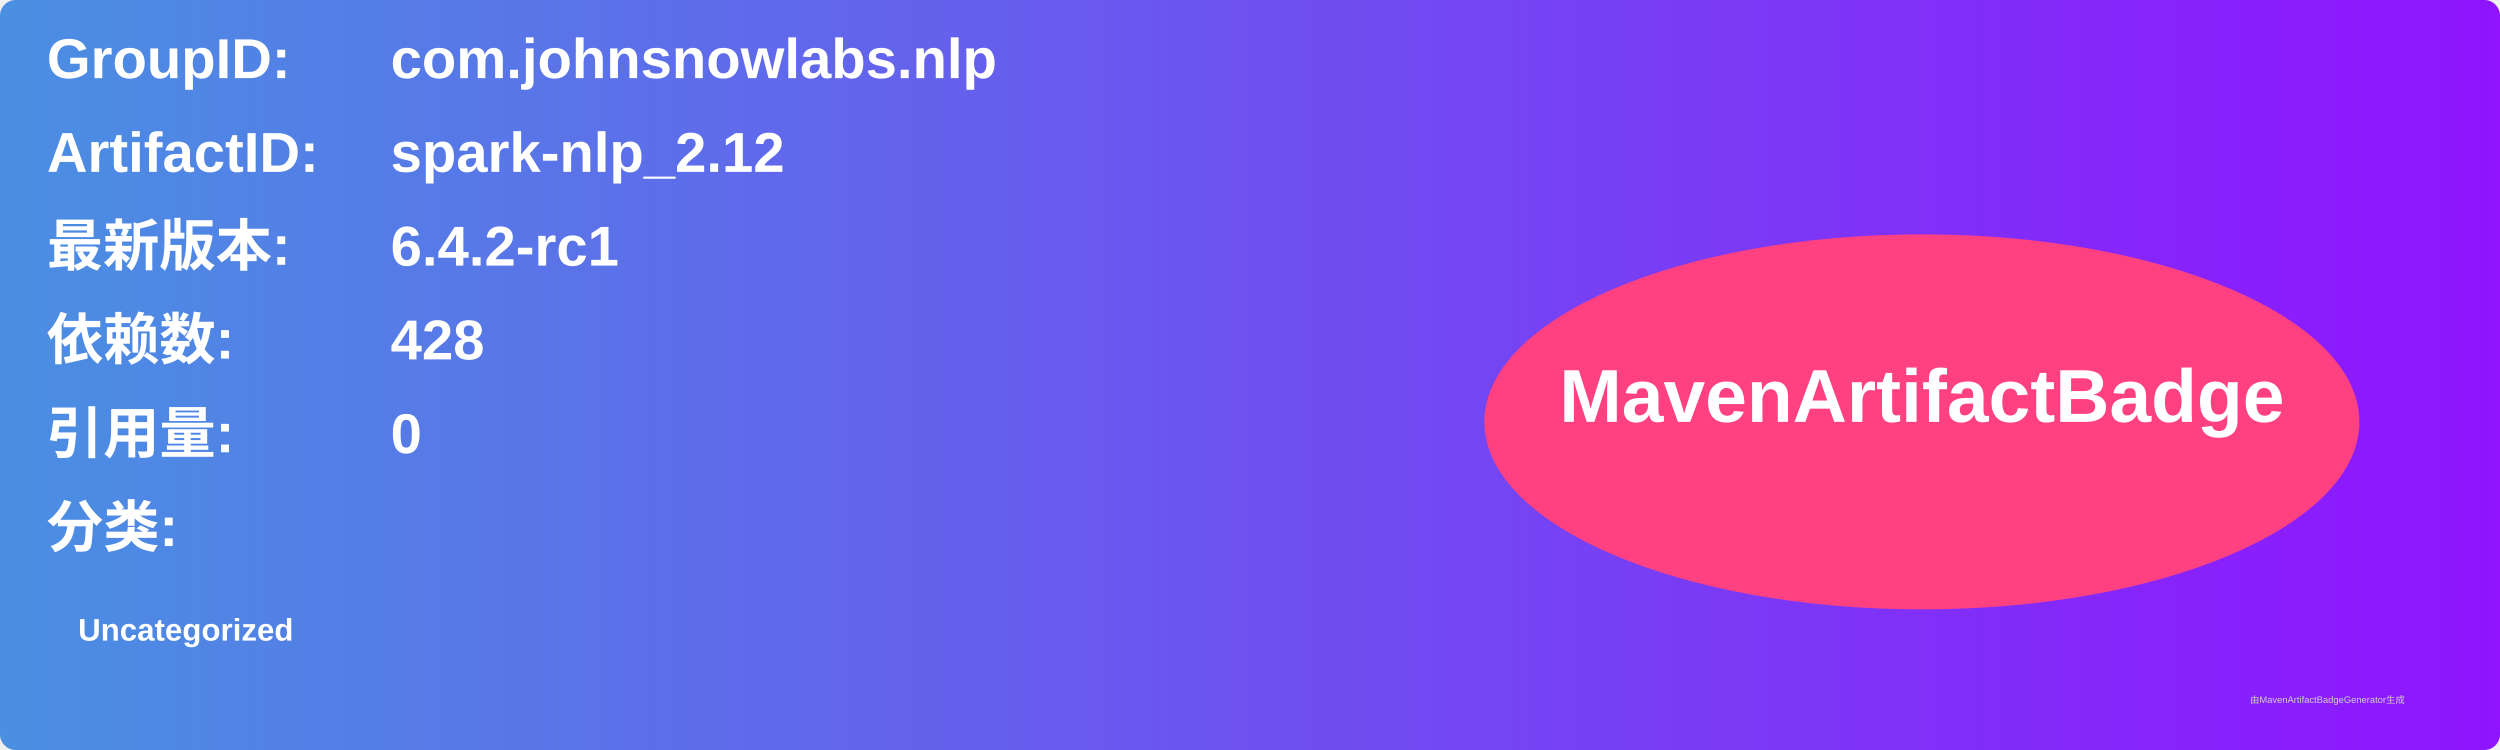
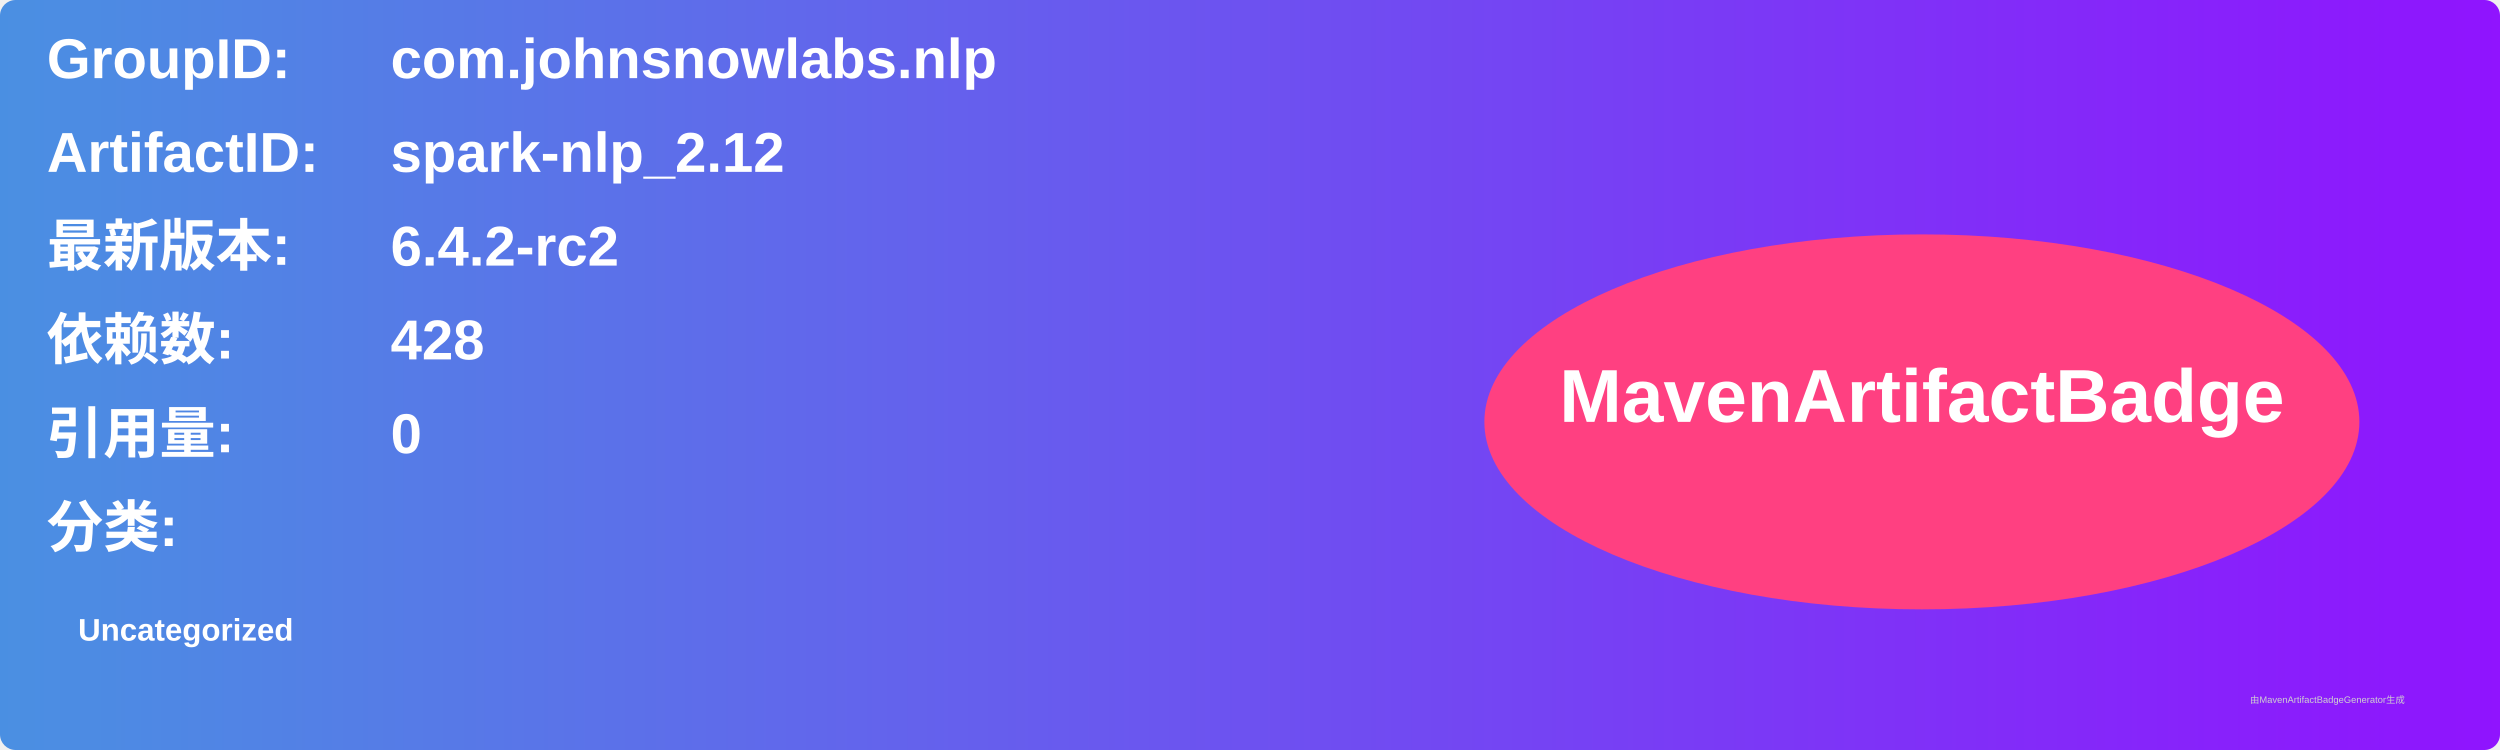
<svg xmlns="http://www.w3.org/2000/svg" width="800" height="240" viewBox="0 0 800 240">
  <linearGradient id="grad" x1="0%" y1="0%" x2="100%" y2="0%">
    <stop offset="0%" stop-color="#4a90e2" />
    <stop offset="100%" stop-color="#9013fe" />
  </linearGradient>
  <rect width="100%" height="100%" rx="5" ry="5" fill="url(#grad)" />
  <g transform="translate(15, 15)">
    <text x="0" y="10" font-family="Arial" font-size="18" fill="white" font-weight="bold" width="260">GroupID:</text>
    <text x="110" y="10" font-family="Arial" font-size="18" fill="white" font-weight="bold" width="460">com.johnsnowlabs.nlp</text>
    <text x="0" y="40" font-family="Arial" font-size="18" fill="white" font-weight="bold" width="260">ArtifactID:</text>
    <text x="110" y="40" font-family="Arial" font-size="18" fill="white" font-weight="bold" width="460">spark-nlp_2.12</text>
    <text x="0" y="70" font-family="Arial" font-size="18" fill="white" font-weight="bold">最新版本:</text>
    <text x="110" y="70" font-family="Arial" font-size="18" fill="white" font-weight="bold">
-       <tspan font-weight="bold">6.4.2-rc1</tspan>
+       <tspan font-weight="bold">6.4.2-rc2</tspan>
    </text>
    <text x="0" y="100" font-family="Arial" font-size="18" fill="white" font-weight="bold">依赖数: </text>
    <text x="110" y="100" font-family="Arial" font-size="18" fill="white">
      <tspan font-weight="bold">428</tspan>
    </text>
    <text x="0" y="130" font-family="Arial" font-size="18" fill="white" font-weight="bold">引用量: </text>
    <text x="110" y="130" font-family="Arial" font-size="18" fill="white">
      <tspan font-weight="bold">0</tspan>
    </text>
    <text x="0" y="160" font-family="Arial" font-size="18" fill="white" font-weight="bold">分类:</text>
    <text x="10" y="190" font-family="Arial" font-size="10" fill="white">
      <tspan font-weight="bold">Uncategorized</tspan>
    </text>
    <ellipse cx="600" cy="120" rx="140" ry="60" fill="#ff4081" />
    <text x="600" y="120" text-anchor="middle" font-family="Arial" font-size="24" fill="white" font-weight="bold">MavenArtifactBadge</text>
  </g>
  <text x="720" y="225" font-family="Arial" font-size="3" fill="#d0d0d0">由MavenArtifactBadgeGenerator生成</text>
</svg>
